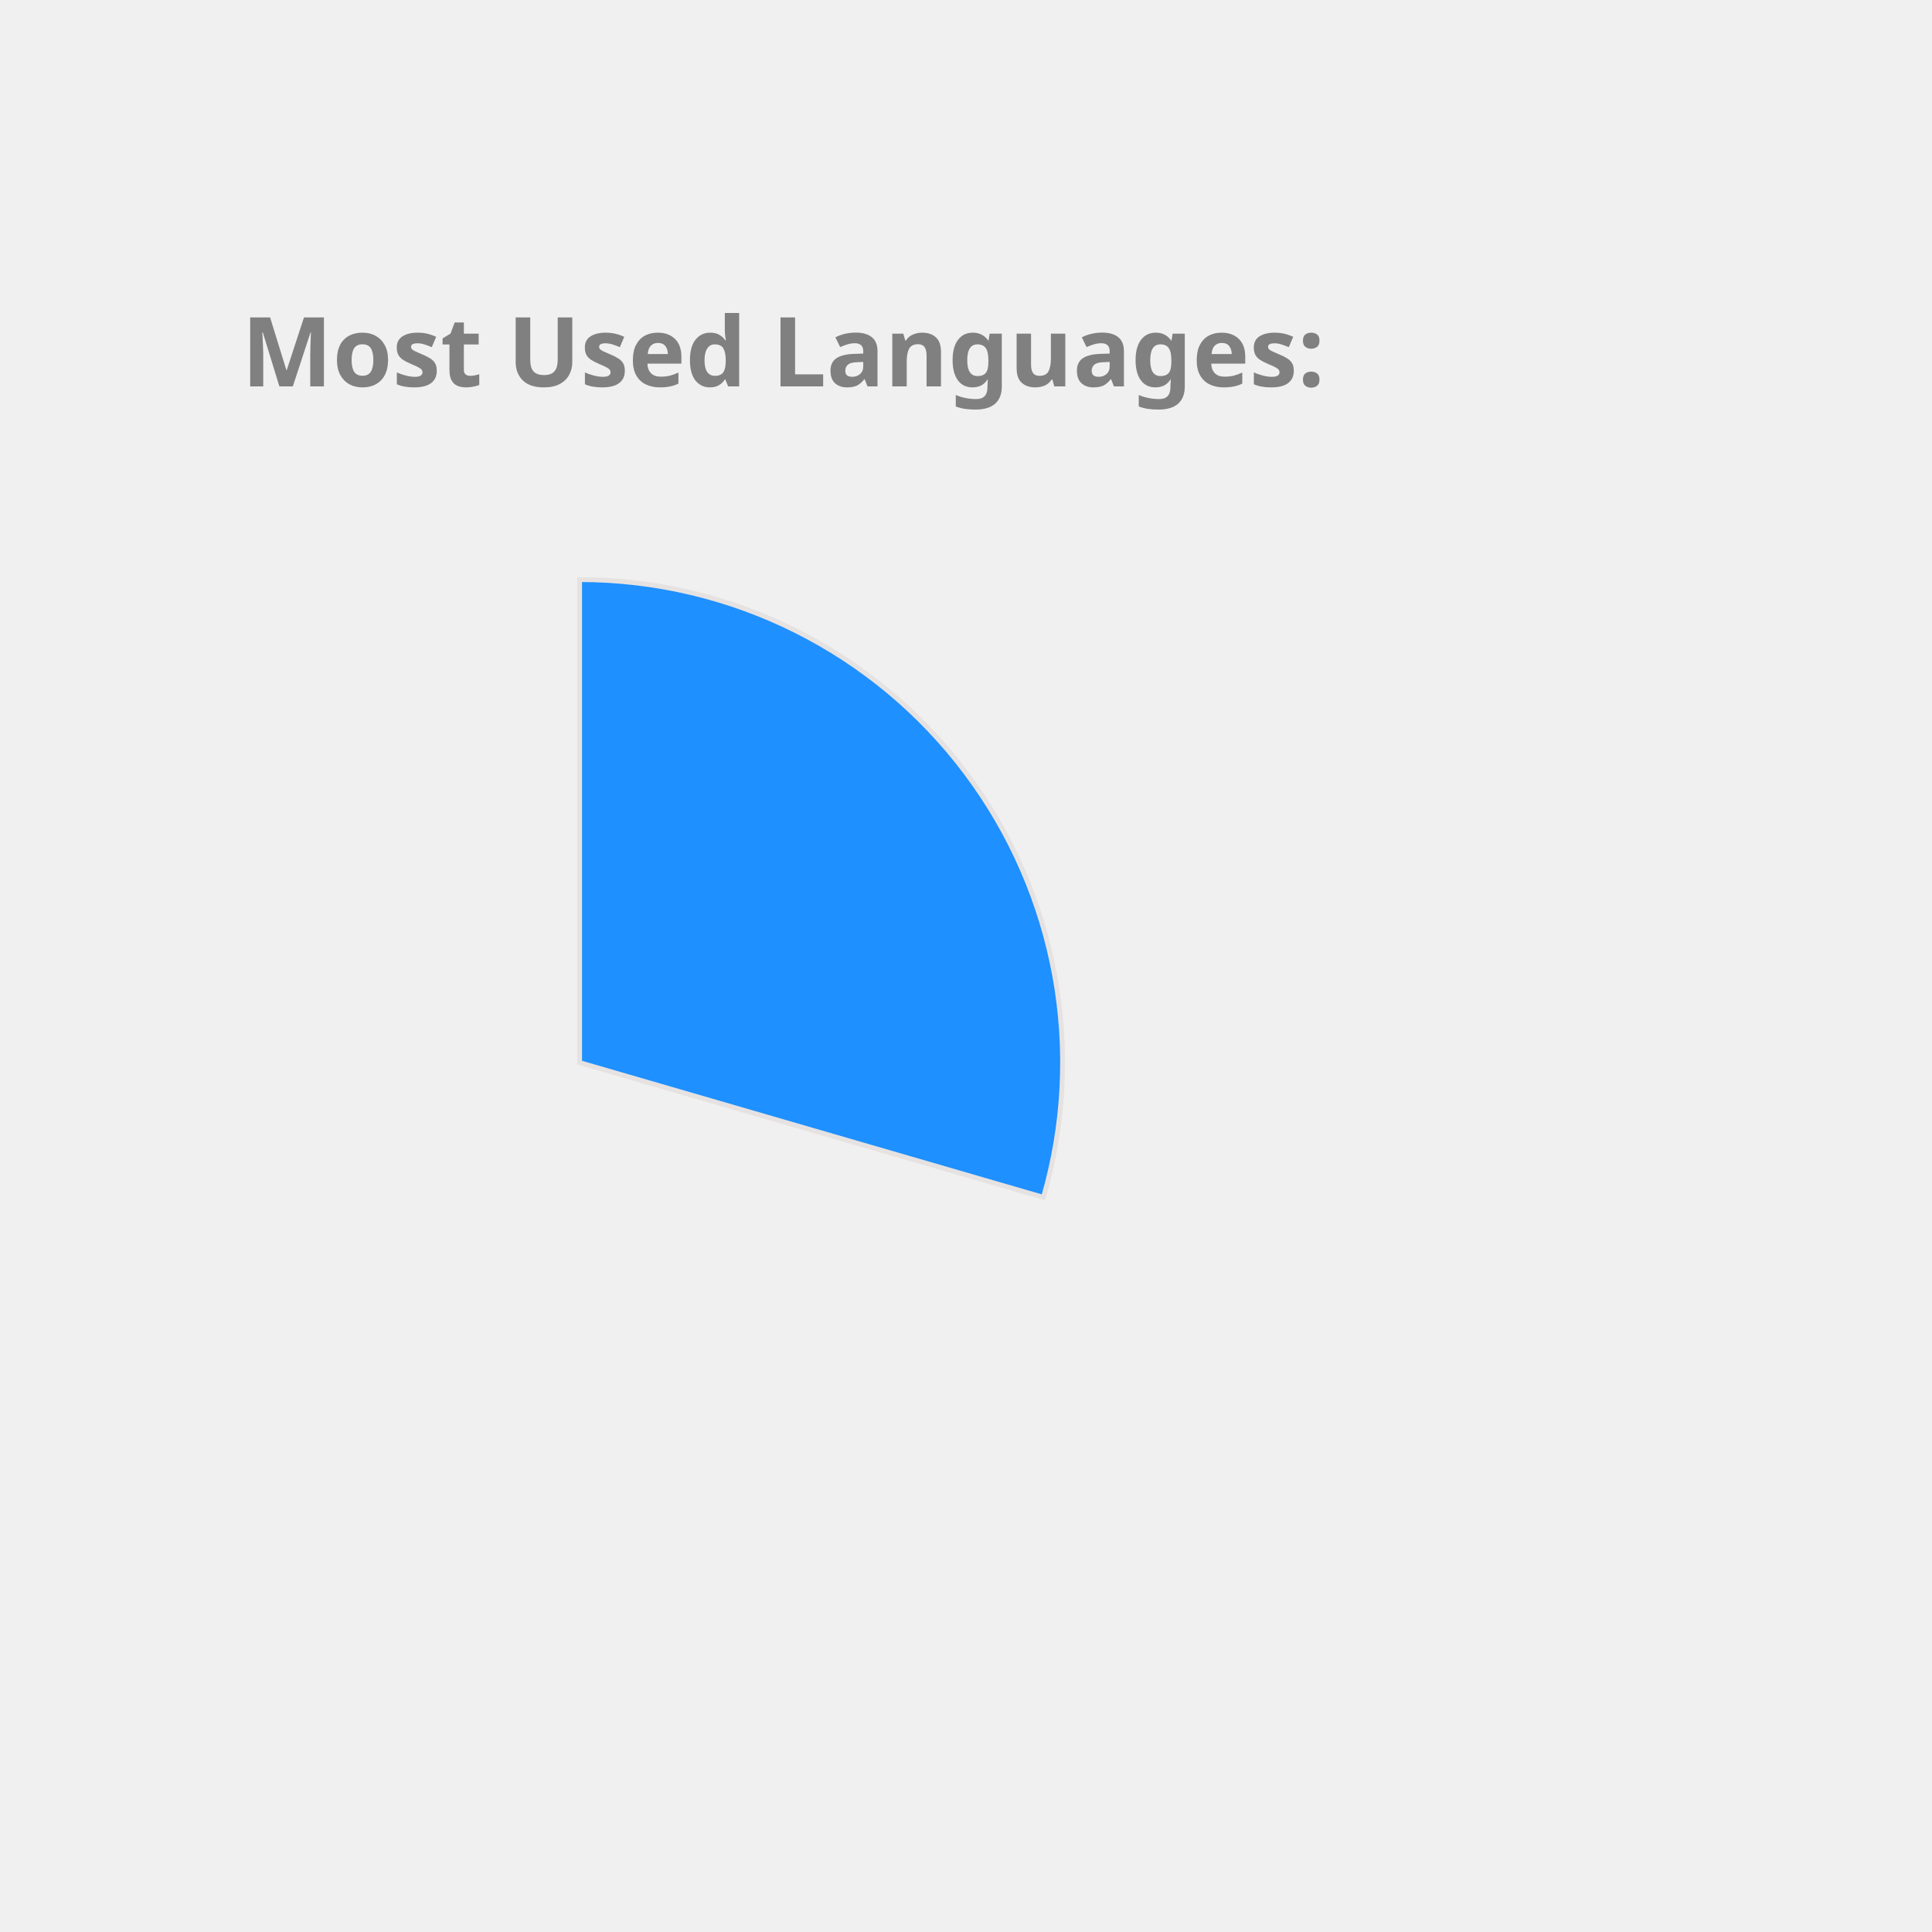
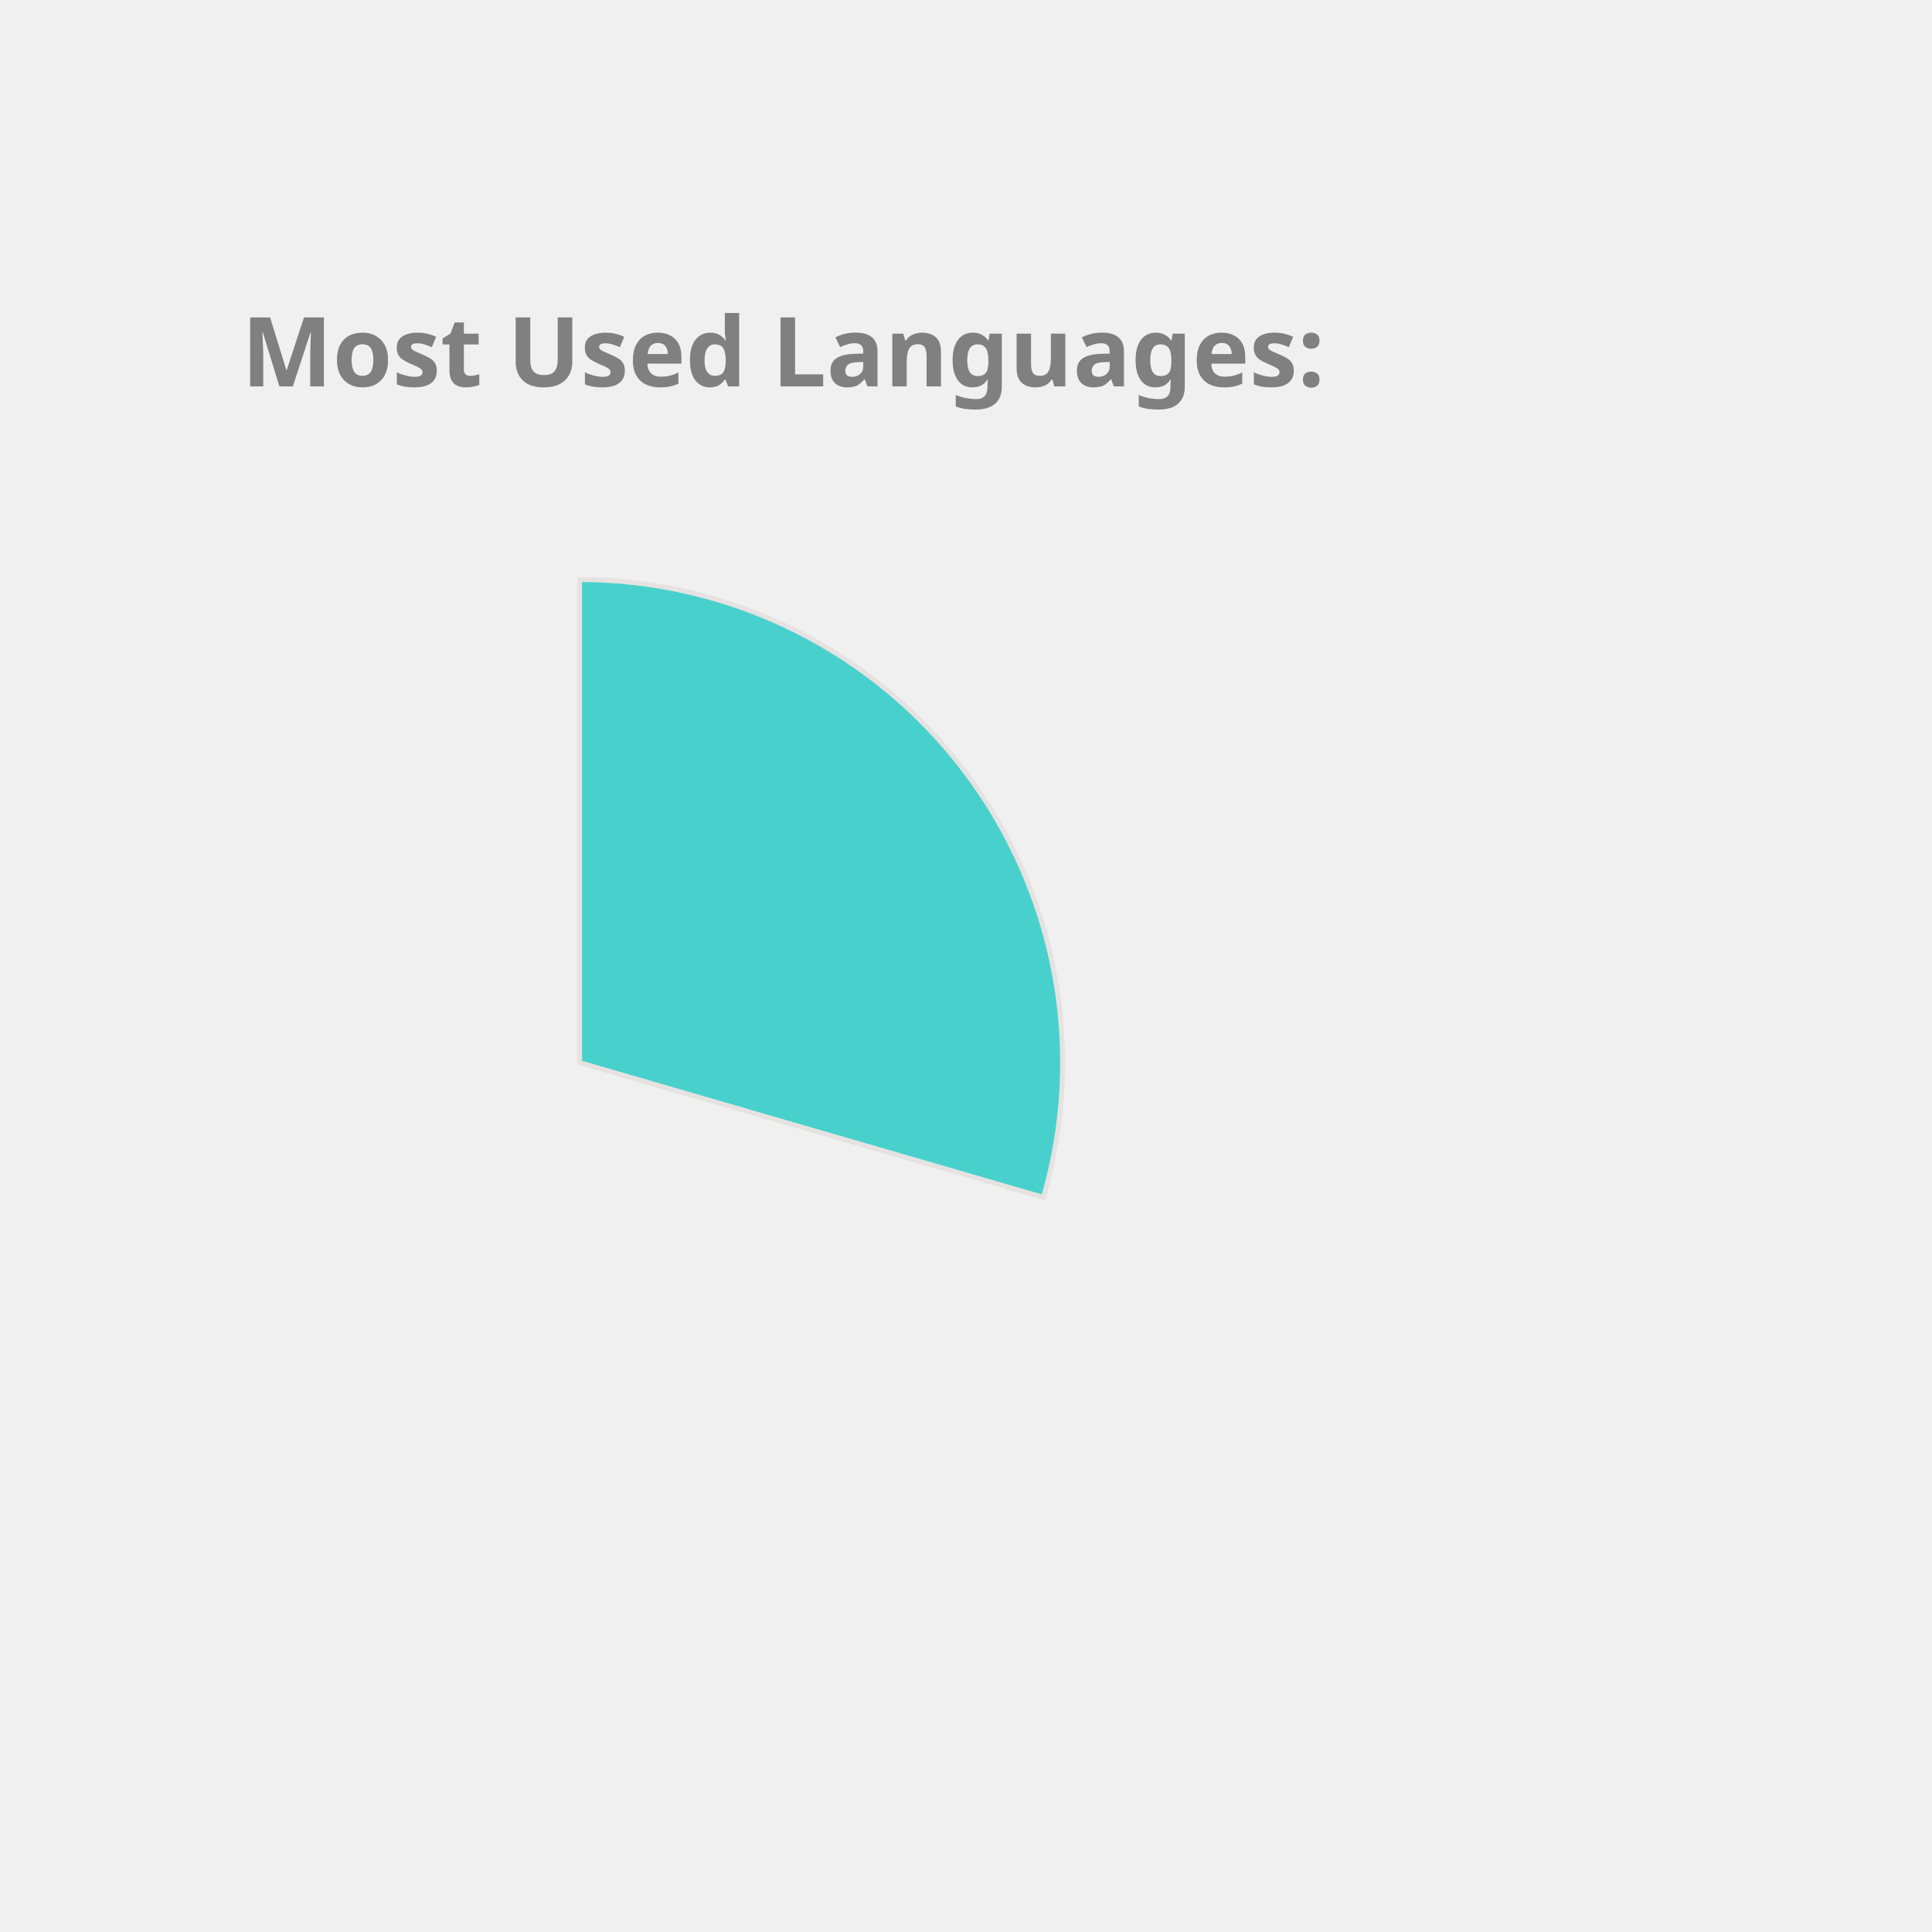
<svg xmlns="http://www.w3.org/2000/svg" height="350px" width="350px" viewBox="0 0 400 400">
  <style> 
        .label {
                font: bold 20px sans-serif;
                color: #404040;
                -webkit-text-stroke: 1px white;
        }

        path {
                stroke: #E6E2E1;
                stroke-width: 1px;
                transform: translate(60px, 100px);
        }

        .path_1 {
                animation: fadeIn 5s linear forwards;
        }

        .path_2 {
                transform: scale(0);
                animation: fadeIn 5s linear forwards 5s;
        }


        
        .path_3 {
                transform: scale(0);
                animation: fadeIn 5s linear forwards 10s;
        }


        .path_4 {
                transform: scale(0);
                animation: fadeIn 5s linear forwards 15s;
        }

        .path_5 {
                transform: scale(0);
                animation: fadeIn 5s linear forwards 20s;
        }

        .path_6 {
                transform: scale(0);
                animation: fadeIn 5s linear forwards 25s;
        }

        .path_7 {
                transform: scale(0);
                animation: fadeIn 5s linear forwards 30s;
        }

        .path_8 {
                transform: scale(0);
                animation: fadeIn 5s linear forwards 35s;
        }

        .path_9 {
                transform: scale(0);
                animation: fadeIn 5s linear forwards 40s;
        }

        .path_10 {
                transform: scale(0);
                animation: fadeIn 5s linear forwards 45s;
        }

        @keyframes fadeIn {
                0% {                        
                        transform: translate(250px, 300px) rotate(0deg) scale(0);
                        
                }
                50% {
                        transform: translate(150px, 220px) rotate(180deg) scale(0.5);
                        
                }
                
                100% {
                        transform: translate(60px, 120px) rotate(360deg) scale(1);
                        
                }
        }
        .txt_1 {
                opacity: 0;
                animation: txtShow 5s linear forwards 0s;
        }

        .txt_2 {
                opacity: 0;
                animation: txtShow 5s linear forwards 5s;
        }

        .txt_3 {
                opacity: 0;
                animation: txtShow 5s linear forwards 10s;
        }

        .txt_4 {
                opacity: 0;
                animation: txtShow 5s linear forwards 15s;
        }

        .txt_5 {
                opacity: 0;
                animation: txtShow 5s linear forwards 20s;
        }

        .txt_6 {
                opacity: 0;
                animation: txtShow 5s linear forwards 25s;
        }

        .txt_7 {
                opacity: 0;
                animation: txtShow 5s linear forwards 30s;
        }

        .txt_8 {
                opacity: 0;
                animation: txtShow 5s linear forwards 35s;
        }

        .txt_9 {
                opacity: 0;
                animation: txtShow 5s linear forwards 40s;
        }

        .txt_10 {
                opacity: 0;
                animation: txtShow 5s linear forwards 45s;
        }

        @keyframes txtShow {
                0% {                        
                        opacity: 0;
                        transform: translate(0px, 0px) scale(0);
                }
                100% {
                        opacity: 1;
                        transform: translate(0px, 0px) scale(1);
                        
                }
        }
</style>
-   <path class="path_1" d="M 60,120 L 60,20 A 100,100 0 0 1 156.029,147.899 Z" fill="DodgerBlue" stroke="#fff" stroke-width="2" />
-   <text class="txt_1" x="260" y="150" fill="DodgerBlue" stroke="DodgerBlue" stroke-width="1">C++</text>
-   <path class="path_2" d="M 60,120 L 156.029,147.899 A 100,100 0 0 1 23.772,213.207 Z" fill="Crimson" stroke="#fff" stroke-width="2" />
-   <text class="txt_2" x="260" y="170" fill="Crimson" stroke="Crimson" stroke-width="1">JavaScript</text>
-   <path class="path_3" d="M 60,120 L 23.772,213.207 A 100,100 0 0 1 -38.109,139.355 Z" fill="Chocolate" stroke="#fff" stroke-width="2" />
-   <text class="txt_3" x="260" y="190" fill="Chocolate" stroke="Chocolate" stroke-width="1">Jupyter Notebook</text>
-   <path class="path_4" d="M 60,120 L -38.109,139.355 A 100,100 0 0 1 -9.817,48.406 Z" fill="IndianRed" stroke="#fff" stroke-width="2" />
-   <text class="txt_4" x="260" y="210" fill="IndianRed" stroke="IndianRed" stroke-width="1">Java</text>
-   <path class="path_5" d="M 60,120 L -9.817,48.406 A 100,100 0 0 1 36.961,22.69 Z" fill="Tomato" stroke="#fff" stroke-width="2" />
-   <text class="txt_5" x="260" y="230" fill="Tomato" stroke="Tomato" stroke-width="1">HTML</text>
-   <path class="path_6" d="M 60,120 L 36.961,22.69 A 100,100 0 0 1 55.603,20.097 Z" fill="MediumAquaMarine" stroke="#fff" stroke-width="2" />
-   <text class="txt_6" x="260" y="250" fill="MediumAquaMarine" stroke="MediumAquaMarine" stroke-width="1">TypeScript</text>
-   <path class="path_7" d="M 60,120 L 55.603,20.097 A 100,100 0 0 1 60.628,20.002 Z" fill="CornflowerBlue" stroke="#fff" stroke-width="2" />
-   <text class="txt_7" x="260" y="270" fill="CornflowerBlue" stroke="CornflowerBlue" stroke-width="1">CSS</text>
+   <path class="path_1" d="M 60,120 L 60,20 A 100,100 0 0 1 156.029,147.899 Z" fill="MediumTurquoise" stroke="#fff" stroke-width="2" />
+   <text class="txt_1" x="260" y="150" fill="MediumTurquoise" stroke="MediumTurquoise" stroke-width="1">C++</text>
+   <path class="path_2" d="M 60,120 L 156.029,147.899 A 100,100 0 0 1 23.772,213.207 Z" fill="LightSeaGreen" stroke="#fff" stroke-width="2" />
+   <text class="txt_2" x="260" y="170" fill="LightSeaGreen" stroke="LightSeaGreen" stroke-width="1">JavaScript</text>
+   <path class="path_3" d="M 60,120 L 23.772,213.207 A 100,100 0 0 1 -38.109,139.355 Z" fill="Salmon" stroke="#fff" stroke-width="2" />
+   <text class="txt_3" x="260" y="190" fill="Salmon" stroke="Salmon" stroke-width="1">Jupyter Notebook</text>
+   <path class="path_4" d="M 60,120 L -38.109,139.355 A 100,100 0 0 1 -9.817,48.406 Z" fill="DodgerBlue" stroke="#fff" stroke-width="2" />
+   <text class="txt_4" x="260" y="210" fill="DodgerBlue" stroke="DodgerBlue" stroke-width="1">Java</text>
+   <path class="path_5" d="M 60,120 L -9.817,48.406 A 100,100 0 0 1 36.961,22.69 Z" fill="Orchid" stroke="#fff" stroke-width="2" />
+   <text class="txt_5" x="260" y="230" fill="Orchid" stroke="Orchid" stroke-width="1">HTML</text>
+   <path class="path_6" d="M 60,120 L 36.961,22.69 A 100,100 0 0 1 55.603,20.097 Z" fill="Orange" stroke="#fff" stroke-width="2" />
+   <text class="txt_6" x="260" y="250" fill="Orange" stroke="Orange" stroke-width="1">TypeScript</text>
+   <path class="path_7" d="M 60,120 L 55.603,20.097 A 100,100 0 0 1 60.628,20.002 Z" fill="Gold" stroke="#fff" stroke-width="2" />
+   <text class="txt_7" x="260" y="270" fill="Gold" stroke="Gold" stroke-width="1">CSS</text>
  <g class="label">
    <text x="50" y="80" fill="grey">Most Used Languages:</text>
  </g>
</svg>
